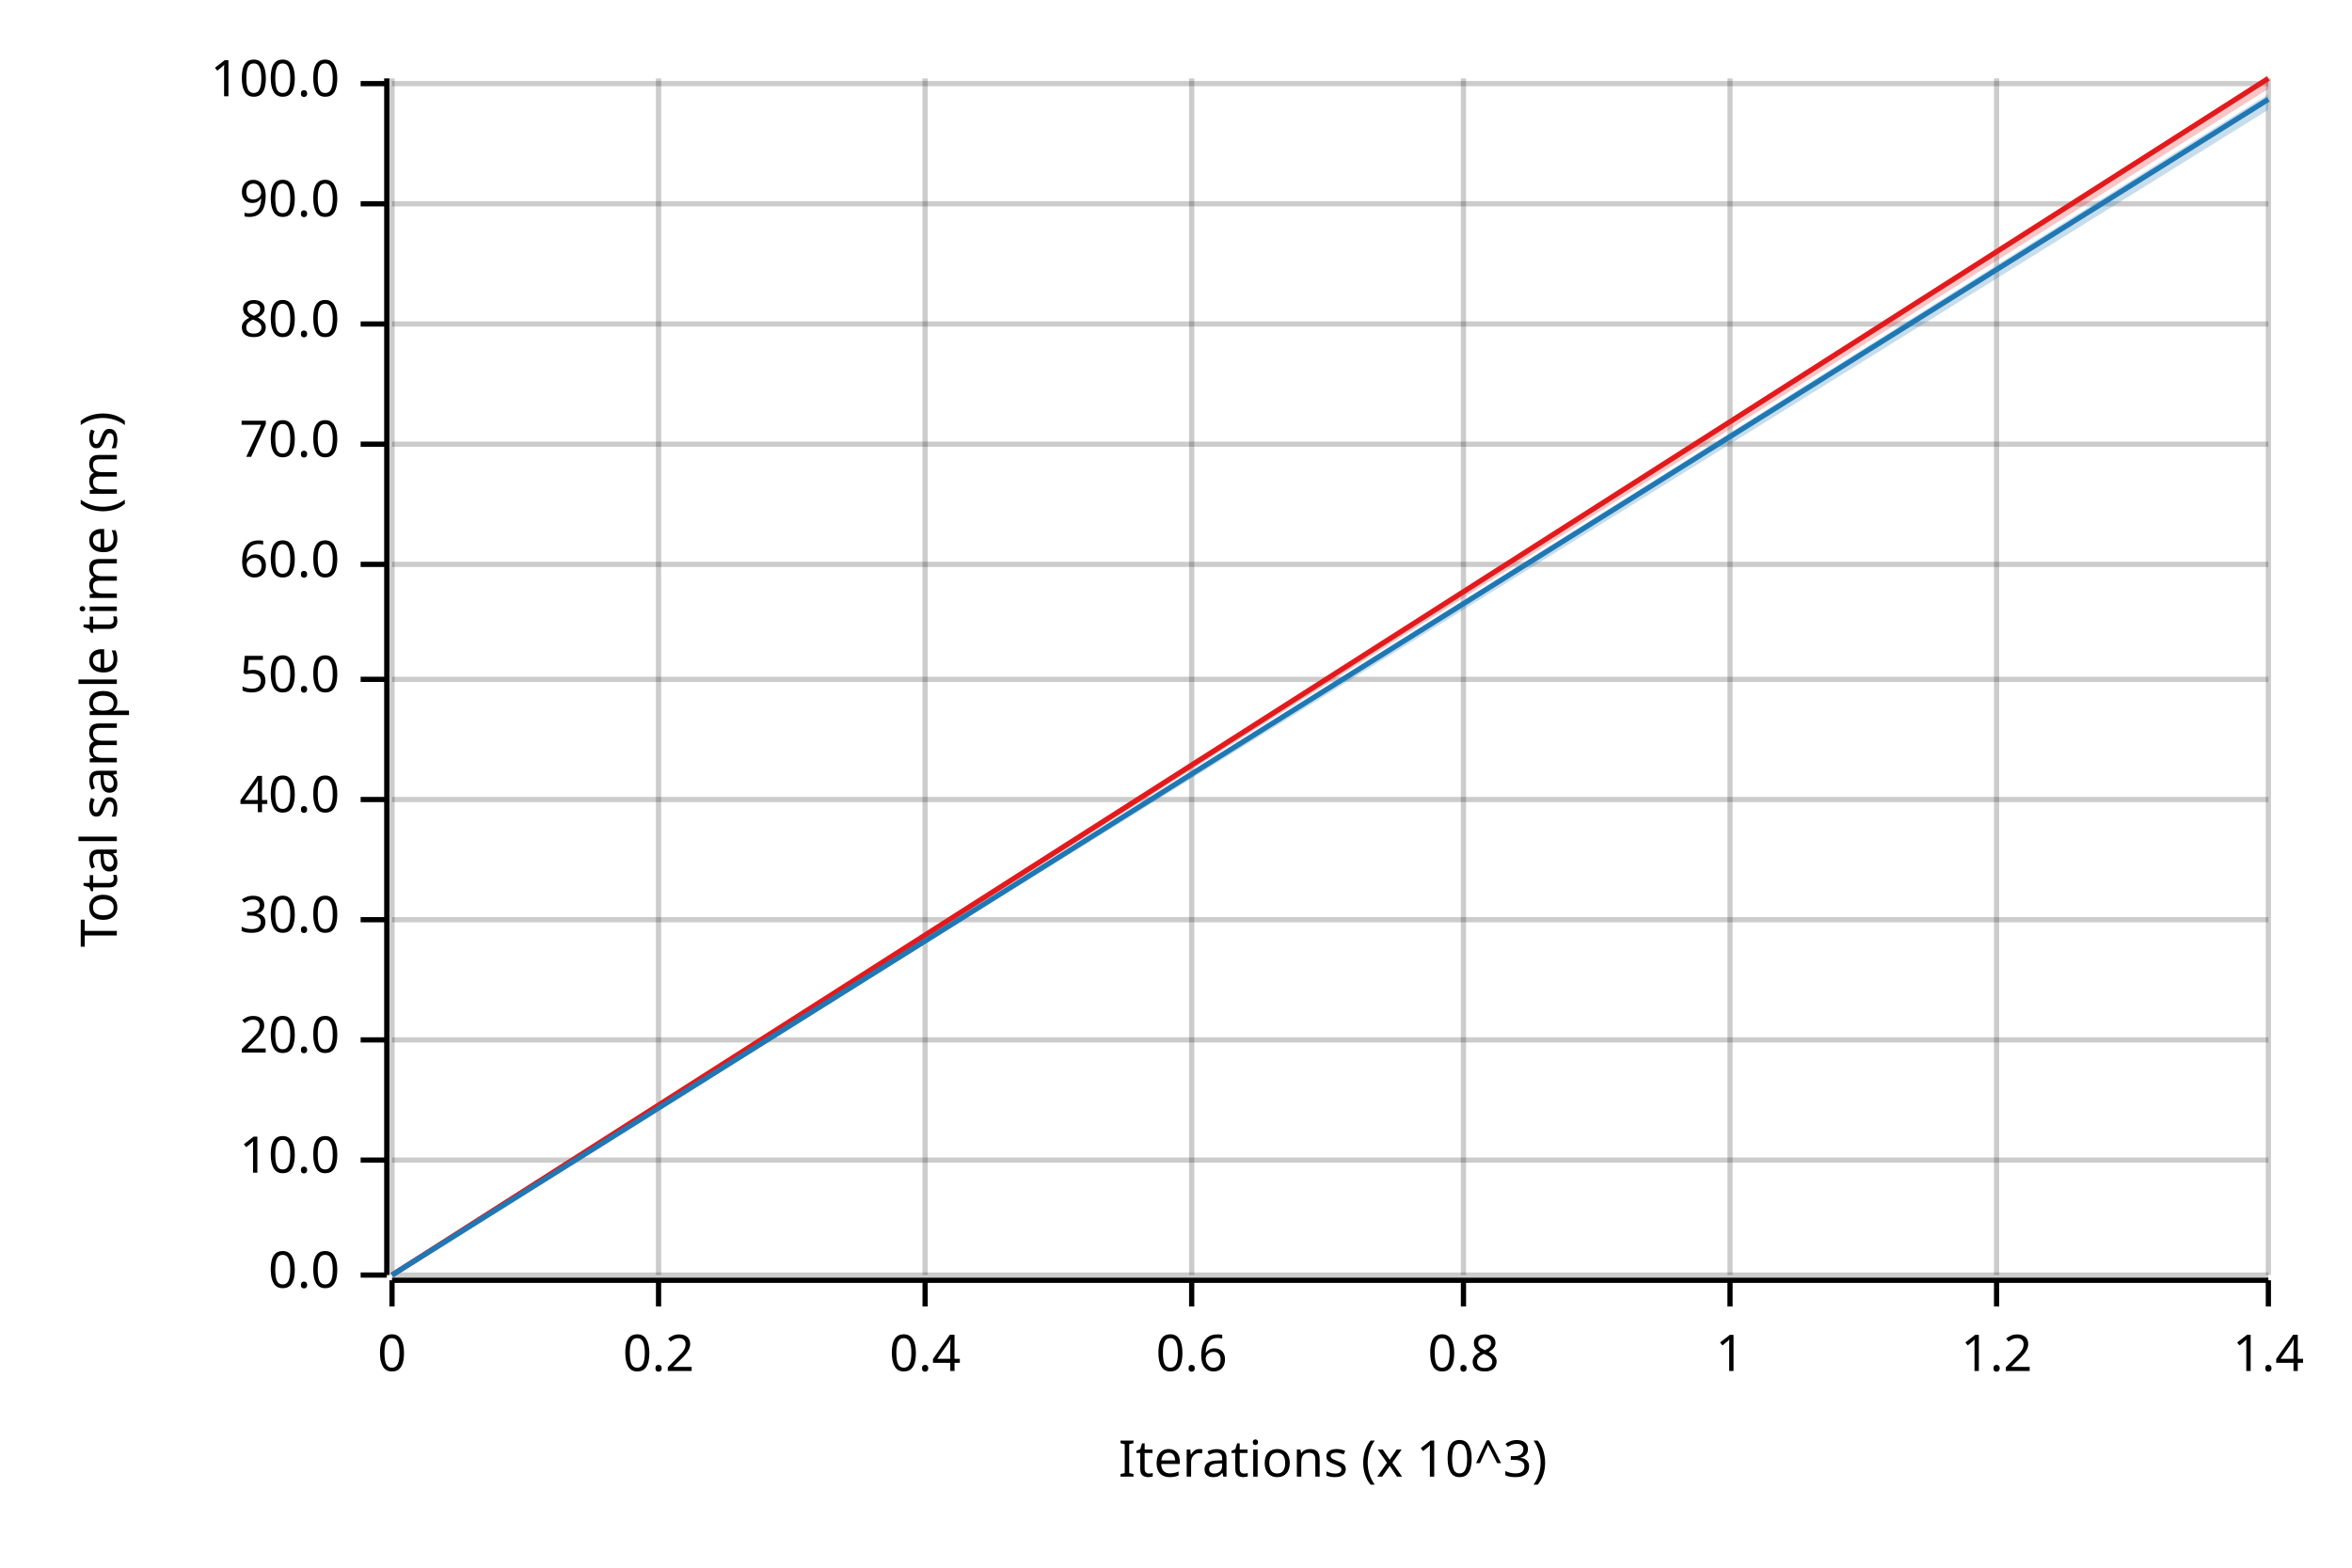
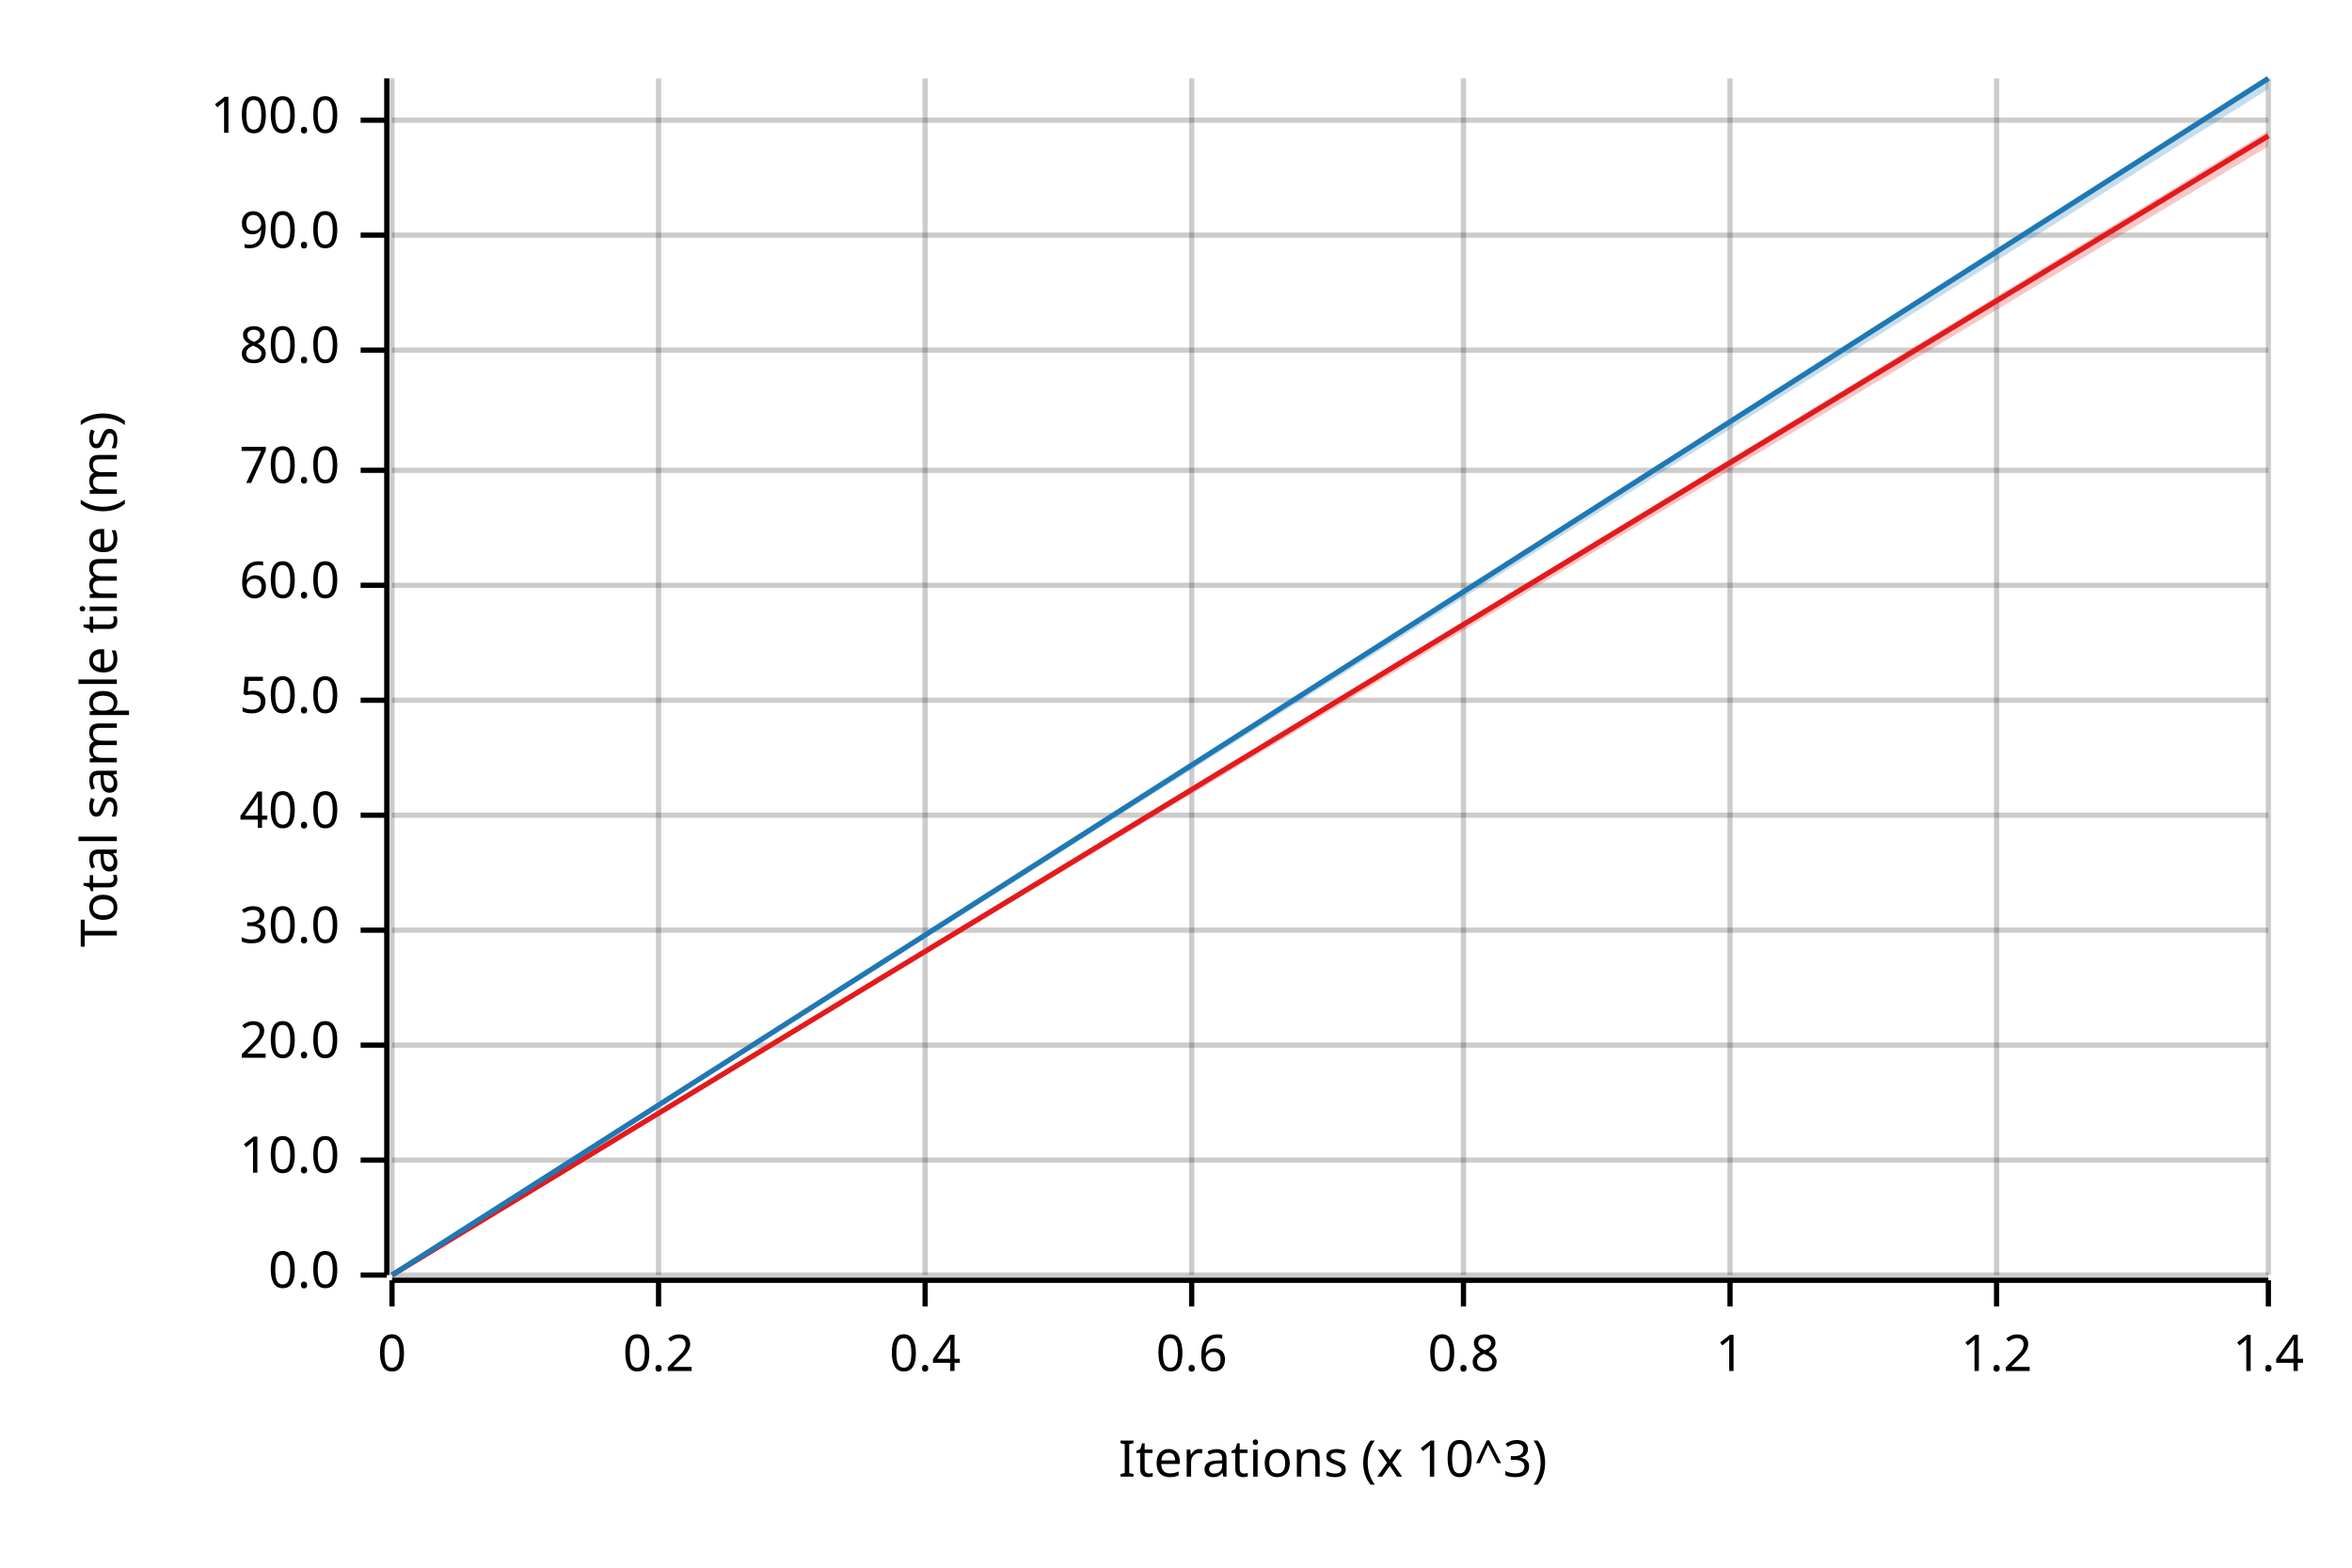
<svg xmlns="http://www.w3.org/2000/svg" width="450" height="300" viewBox="0 0 450 300">
  <text x="15" y="130" dy="0.76em" text-anchor="middle" font-family="sans-serif" font-size="9.677" opacity="1" fill="#000000" transform="rotate(270, 15, 130)">
Total sample time (ms)
</text>
  <text x="255" y="285" dy="-0.5ex" text-anchor="middle" font-family="sans-serif" font-size="9.677" opacity="1" fill="#000000">
Iterations (x 10^3)
</text>
  <line opacity="0.2" stroke="#000000" stroke-width="1" x1="75" y1="244" x2="75" y2="15" />
  <line opacity="0.2" stroke="#000000" stroke-width="1" x1="126" y1="244" x2="126" y2="15" />
  <line opacity="0.2" stroke="#000000" stroke-width="1" x1="177" y1="244" x2="177" y2="15" />
  <line opacity="0.2" stroke="#000000" stroke-width="1" x1="228" y1="244" x2="228" y2="15" />
  <line opacity="0.2" stroke="#000000" stroke-width="1" x1="280" y1="244" x2="280" y2="15" />
  <line opacity="0.2" stroke="#000000" stroke-width="1" x1="331" y1="244" x2="331" y2="15" />
  <line opacity="0.2" stroke="#000000" stroke-width="1" x1="382" y1="244" x2="382" y2="15" />
  <line opacity="0.2" stroke="#000000" stroke-width="1" x1="434" y1="244" x2="434" y2="15" />
  <line opacity="0.2" stroke="#000000" stroke-width="1" x1="75" y1="244" x2="434" y2="244" />
  <line opacity="0.2" stroke="#000000" stroke-width="1" x1="75" y1="222" x2="434" y2="222" />
-   <line opacity="0.2" stroke="#000000" stroke-width="1" x1="75" y1="199" x2="434" y2="199" />
-   <line opacity="0.2" stroke="#000000" stroke-width="1" x1="75" y1="176" x2="434" y2="176" />
-   <line opacity="0.2" stroke="#000000" stroke-width="1" x1="75" y1="153" x2="434" y2="153" />
-   <line opacity="0.2" stroke="#000000" stroke-width="1" x1="75" y1="130" x2="434" y2="130" />
-   <line opacity="0.2" stroke="#000000" stroke-width="1" x1="75" y1="108" x2="434" y2="108" />
-   <line opacity="0.2" stroke="#000000" stroke-width="1" x1="75" y1="85" x2="434" y2="85" />
-   <line opacity="0.2" stroke="#000000" stroke-width="1" x1="75" y1="62" x2="434" y2="62" />
-   <line opacity="0.2" stroke="#000000" stroke-width="1" x1="75" y1="39" x2="434" y2="39" />
-   <line opacity="0.2" stroke="#000000" stroke-width="1" x1="75" y1="16" x2="434" y2="16" />
+   <line opacity="0.2" stroke="#000000" stroke-width="1" x1="75" y1="200" x2="434" y2="200" />
+   <line opacity="0.2" stroke="#000000" stroke-width="1" x1="75" y1="178" x2="434" y2="178" />
+   <line opacity="0.2" stroke="#000000" stroke-width="1" x1="75" y1="156" x2="434" y2="156" />
+   <line opacity="0.2" stroke="#000000" stroke-width="1" x1="75" y1="134" x2="434" y2="134" />
+   <line opacity="0.2" stroke="#000000" stroke-width="1" x1="75" y1="112" x2="434" y2="112" />
+   <line opacity="0.2" stroke="#000000" stroke-width="1" x1="75" y1="90" x2="434" y2="90" />
+   <line opacity="0.2" stroke="#000000" stroke-width="1" x1="75" y1="67" x2="434" y2="67" />
+   <line opacity="0.2" stroke="#000000" stroke-width="1" x1="75" y1="45" x2="434" y2="45" />
+   <line opacity="0.2" stroke="#000000" stroke-width="1" x1="75" y1="23" x2="434" y2="23" />
  <polyline fill="none" opacity="1" stroke="#000000" stroke-width="1" points="74,15 74,244 " />
  <text x="65" y="244" dy="0.5ex" text-anchor="end" font-family="sans-serif" font-size="9.677" opacity="1" fill="#000000">
0.0
</text>
  <polyline fill="none" opacity="1" stroke="#000000" stroke-width="1" points="69,244 74,244 " />
  <text x="65" y="222" dy="0.5ex" text-anchor="end" font-family="sans-serif" font-size="9.677" opacity="1" fill="#000000">
10.0
</text>
  <polyline fill="none" opacity="1" stroke="#000000" stroke-width="1" points="69,222 74,222 " />
-   <text x="65" y="199" dy="0.5ex" text-anchor="end" font-family="sans-serif" font-size="9.677" opacity="1" fill="#000000">
+   <text x="65" y="200" dy="0.5ex" text-anchor="end" font-family="sans-serif" font-size="9.677" opacity="1" fill="#000000">
20.0
</text>
-   <polyline fill="none" opacity="1" stroke="#000000" stroke-width="1" points="69,199 74,199 " />
-   <text x="65" y="176" dy="0.5ex" text-anchor="end" font-family="sans-serif" font-size="9.677" opacity="1" fill="#000000">
+   <polyline fill="none" opacity="1" stroke="#000000" stroke-width="1" points="69,200 74,200 " />
+   <text x="65" y="178" dy="0.5ex" text-anchor="end" font-family="sans-serif" font-size="9.677" opacity="1" fill="#000000">
30.0
</text>
-   <polyline fill="none" opacity="1" stroke="#000000" stroke-width="1" points="69,176 74,176 " />
-   <text x="65" y="153" dy="0.5ex" text-anchor="end" font-family="sans-serif" font-size="9.677" opacity="1" fill="#000000">
+   <polyline fill="none" opacity="1" stroke="#000000" stroke-width="1" points="69,178 74,178 " />
+   <text x="65" y="156" dy="0.5ex" text-anchor="end" font-family="sans-serif" font-size="9.677" opacity="1" fill="#000000">
40.0
</text>
-   <polyline fill="none" opacity="1" stroke="#000000" stroke-width="1" points="69,153 74,153 " />
-   <text x="65" y="130" dy="0.5ex" text-anchor="end" font-family="sans-serif" font-size="9.677" opacity="1" fill="#000000">
+   <polyline fill="none" opacity="1" stroke="#000000" stroke-width="1" points="69,156 74,156 " />
+   <text x="65" y="134" dy="0.5ex" text-anchor="end" font-family="sans-serif" font-size="9.677" opacity="1" fill="#000000">
50.0
</text>
-   <polyline fill="none" opacity="1" stroke="#000000" stroke-width="1" points="69,130 74,130 " />
-   <text x="65" y="108" dy="0.5ex" text-anchor="end" font-family="sans-serif" font-size="9.677" opacity="1" fill="#000000">
+   <polyline fill="none" opacity="1" stroke="#000000" stroke-width="1" points="69,134 74,134 " />
+   <text x="65" y="112" dy="0.5ex" text-anchor="end" font-family="sans-serif" font-size="9.677" opacity="1" fill="#000000">
60.0
</text>
-   <polyline fill="none" opacity="1" stroke="#000000" stroke-width="1" points="69,108 74,108 " />
-   <text x="65" y="85" dy="0.5ex" text-anchor="end" font-family="sans-serif" font-size="9.677" opacity="1" fill="#000000">
+   <polyline fill="none" opacity="1" stroke="#000000" stroke-width="1" points="69,112 74,112 " />
+   <text x="65" y="90" dy="0.5ex" text-anchor="end" font-family="sans-serif" font-size="9.677" opacity="1" fill="#000000">
70.0
</text>
-   <polyline fill="none" opacity="1" stroke="#000000" stroke-width="1" points="69,85 74,85 " />
-   <text x="65" y="62" dy="0.5ex" text-anchor="end" font-family="sans-serif" font-size="9.677" opacity="1" fill="#000000">
+   <polyline fill="none" opacity="1" stroke="#000000" stroke-width="1" points="69,90 74,90 " />
+   <text x="65" y="67" dy="0.5ex" text-anchor="end" font-family="sans-serif" font-size="9.677" opacity="1" fill="#000000">
80.0
</text>
-   <polyline fill="none" opacity="1" stroke="#000000" stroke-width="1" points="69,62 74,62 " />
-   <text x="65" y="39" dy="0.5ex" text-anchor="end" font-family="sans-serif" font-size="9.677" opacity="1" fill="#000000">
+   <polyline fill="none" opacity="1" stroke="#000000" stroke-width="1" points="69,67 74,67 " />
+   <text x="65" y="45" dy="0.5ex" text-anchor="end" font-family="sans-serif" font-size="9.677" opacity="1" fill="#000000">
90.0
</text>
-   <polyline fill="none" opacity="1" stroke="#000000" stroke-width="1" points="69,39 74,39 " />
-   <text x="65" y="16" dy="0.5ex" text-anchor="end" font-family="sans-serif" font-size="9.677" opacity="1" fill="#000000">
+   <polyline fill="none" opacity="1" stroke="#000000" stroke-width="1" points="69,45 74,45 " />
+   <text x="65" y="23" dy="0.5ex" text-anchor="end" font-family="sans-serif" font-size="9.677" opacity="1" fill="#000000">
100.0
</text>
-   <polyline fill="none" opacity="1" stroke="#000000" stroke-width="1" points="69,16 74,16 " />
+   <polyline fill="none" opacity="1" stroke="#000000" stroke-width="1" points="69,23 74,23 " />
  <polyline fill="none" opacity="1" stroke="#000000" stroke-width="1" points="75,245 434,245 " />
  <text x="75" y="255" dy="0.76em" text-anchor="middle" font-family="sans-serif" font-size="9.677" opacity="1" fill="#000000">
0
</text>
  <polyline fill="none" opacity="1" stroke="#000000" stroke-width="1" points="75,245 75,250 " />
  <text x="126" y="255" dy="0.76em" text-anchor="middle" font-family="sans-serif" font-size="9.677" opacity="1" fill="#000000">
0.2
</text>
  <polyline fill="none" opacity="1" stroke="#000000" stroke-width="1" points="126,245 126,250 " />
  <text x="177" y="255" dy="0.76em" text-anchor="middle" font-family="sans-serif" font-size="9.677" opacity="1" fill="#000000">
0.4
</text>
  <polyline fill="none" opacity="1" stroke="#000000" stroke-width="1" points="177,245 177,250 " />
  <text x="228" y="255" dy="0.76em" text-anchor="middle" font-family="sans-serif" font-size="9.677" opacity="1" fill="#000000">
0.6
</text>
  <polyline fill="none" opacity="1" stroke="#000000" stroke-width="1" points="228,245 228,250 " />
  <text x="280" y="255" dy="0.76em" text-anchor="middle" font-family="sans-serif" font-size="9.677" opacity="1" fill="#000000">
0.8
</text>
  <polyline fill="none" opacity="1" stroke="#000000" stroke-width="1" points="280,245 280,250 " />
  <text x="331" y="255" dy="0.76em" text-anchor="middle" font-family="sans-serif" font-size="9.677" opacity="1" fill="#000000">
1
</text>
  <polyline fill="none" opacity="1" stroke="#000000" stroke-width="1" points="331,245 331,250 " />
  <text x="382" y="255" dy="0.76em" text-anchor="middle" font-family="sans-serif" font-size="9.677" opacity="1" fill="#000000">
1.2
</text>
  <polyline fill="none" opacity="1" stroke="#000000" stroke-width="1" points="382,245 382,250 " />
  <text x="434" y="255" dy="0.76em" text-anchor="middle" font-family="sans-serif" font-size="9.677" opacity="1" fill="#000000">
1.4
</text>
  <polyline fill="none" opacity="1" stroke="#000000" stroke-width="1" points="434,245 434,250 " />
-   <polyline fill="none" opacity="1" stroke="#E31A1C" stroke-width="1" points="75,244 434,15 " />
-   <polygon opacity="0.25" fill="#E31A1C" points="75,244 434,17 434,15 " />
-   <polyline fill="none" opacity="1" stroke="#1F78B4" stroke-width="1" points="75,244 434,19 " />
-   <polygon opacity="0.25" fill="#1F78B4" points="75,244 434,21 434,18 " />
+   <polyline fill="none" opacity="1" stroke="#E31A1C" stroke-width="1" points="75,244 434,26 " />
+   <polygon opacity="0.25" fill="#E31A1C" points="75,244 434,28 434,25 " />
+   <polyline fill="none" opacity="1" stroke="#1F78B4" stroke-width="1" points="75,244 434,15 " />
+   <polygon opacity="0.25" fill="#1F78B4" points="75,244 434,17 434,15 " />
</svg>
